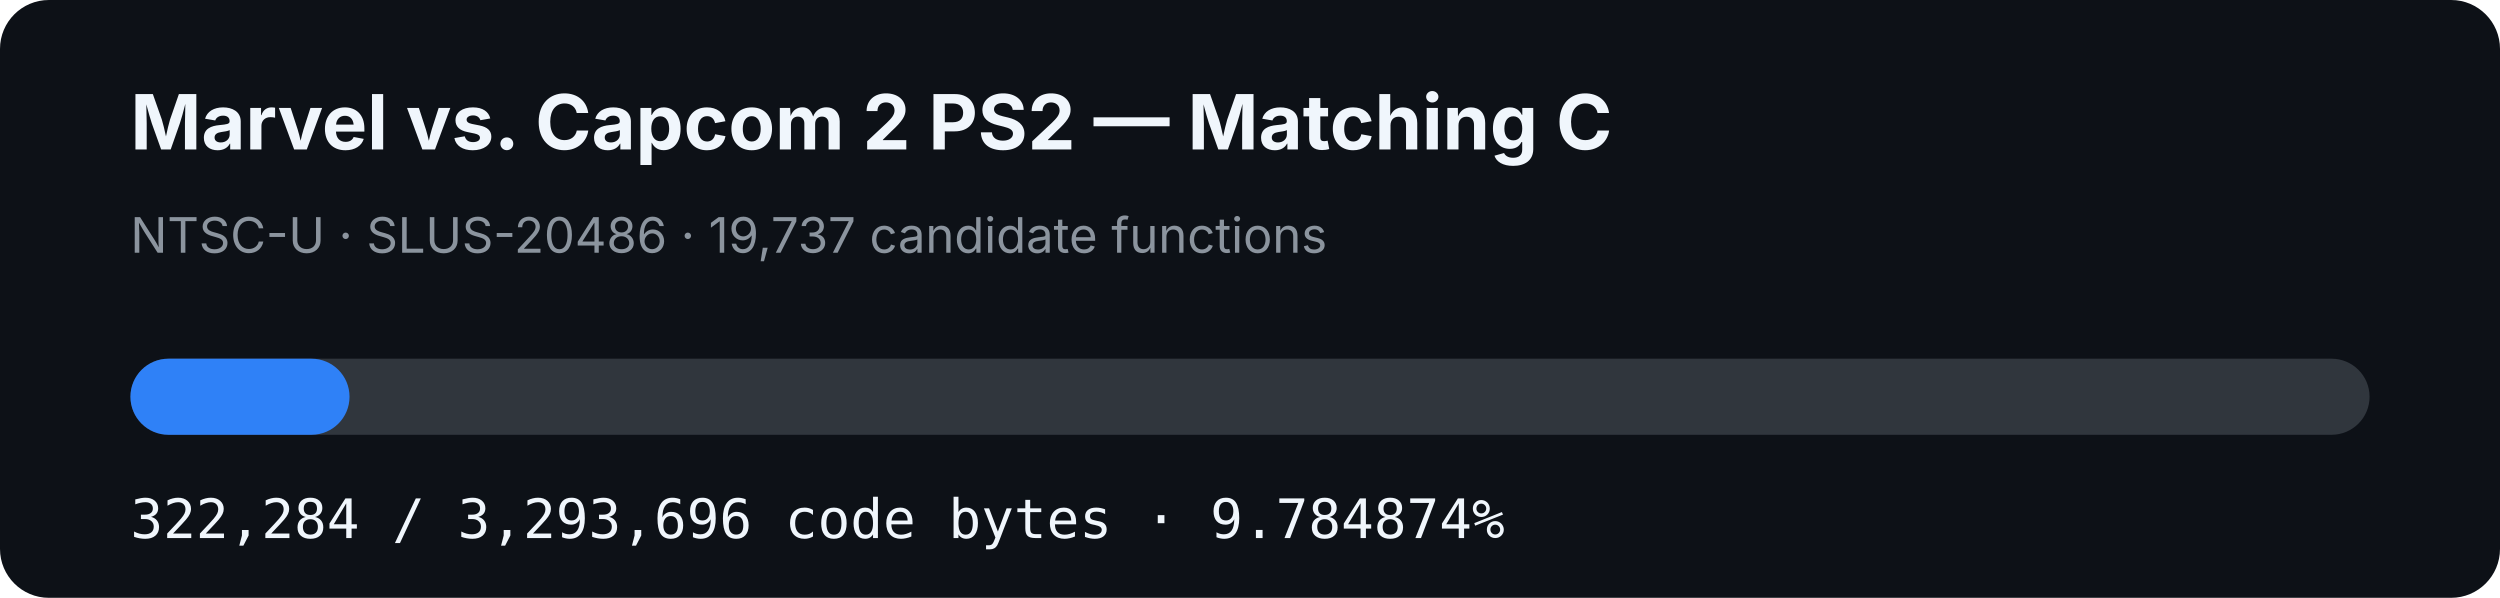
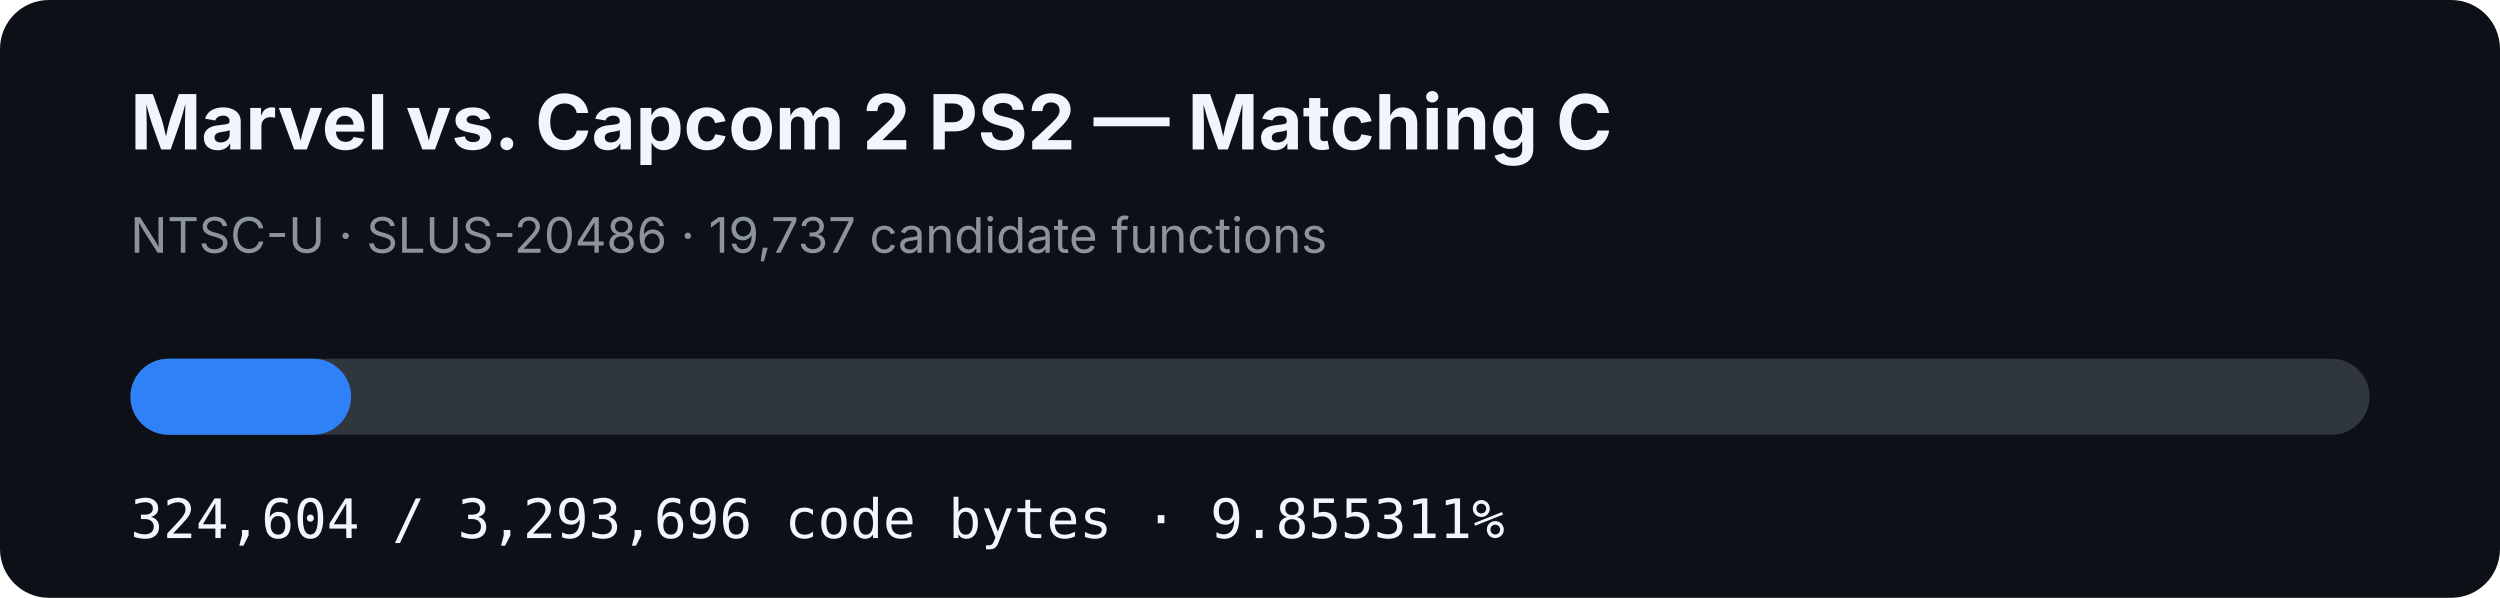
- <svg xmlns="http://www.w3.org/2000/svg" width="920" height="220" viewBox="0 0 920 220" role="img" aria-label="MVC2 PS2 matching C progress: 9.784874%">
+ <svg xmlns="http://www.w3.org/2000/svg" width="920" height="220" viewBox="0 0 920 220" role="img" aria-label="MVC2 PS2 matching C progress: 9.855311%">
  <rect width="920" height="220" rx="18" fill="#0d1117" />
  <text x="48" y="55" fill="#f0f6fc" font-family="-apple-system,BlinkMacSystemFont,Segoe UI,sans-serif" font-size="28" font-weight="700">Marvel vs. Capcom 2 PS2 — Matching C</text>
  <text x="48" y="93" fill="#8b949e" font-family="-apple-system,BlinkMacSystemFont,Segoe UI,sans-serif" font-size="18">NTSC-U · SLUS-20486 · 19,737 candidate functions</text>
  <rect x="48" y="132" width="824" height="28" rx="14" fill="#30363d" />
-   <rect x="48" y="132" width="80.627" height="28" rx="14" fill="#2f81f7" />
-   <text x="48" y="198" fill="#f0f6fc" font-family="ui-monospace,SFMono-Regular,Menlo,monospace" font-size="20">322,284 / 3,293,696 code bytes · 9.784874%</text>
+   <rect x="48" y="132" width="81.208" height="28" rx="14" fill="#2f81f7" />
+   <text x="48" y="198" fill="#f0f6fc" font-family="ui-monospace,SFMono-Regular,Menlo,monospace" font-size="20">324,604 / 3,293,696 code bytes · 9.855311%</text>
</svg>
